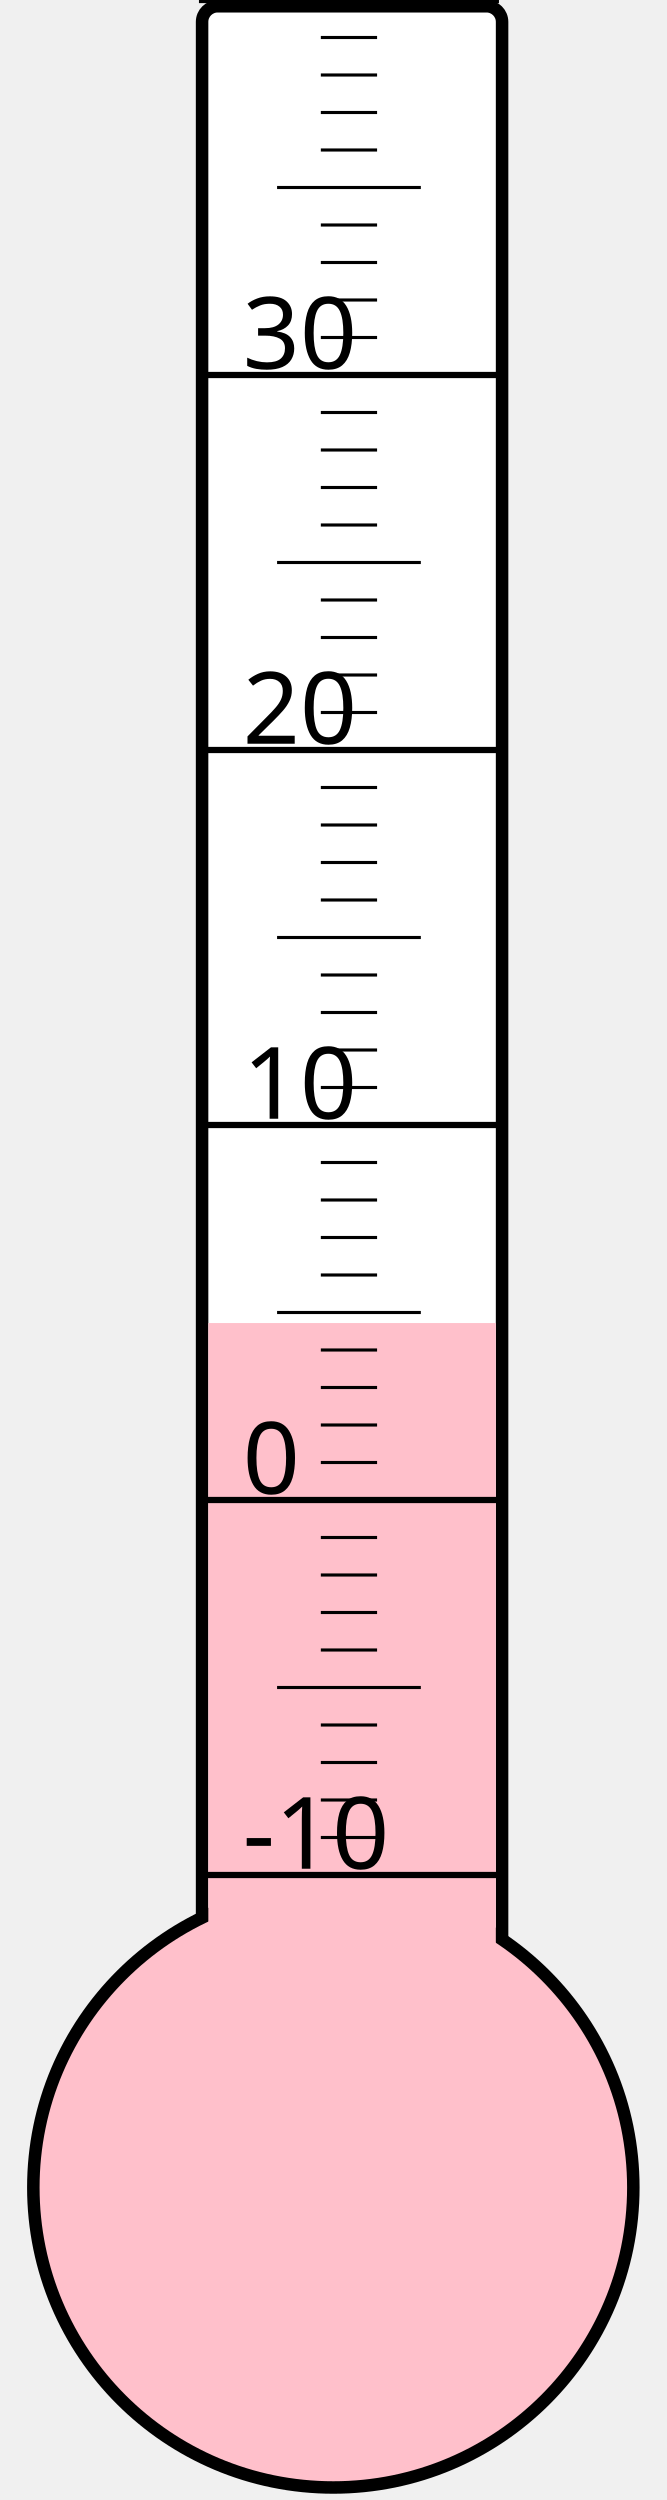
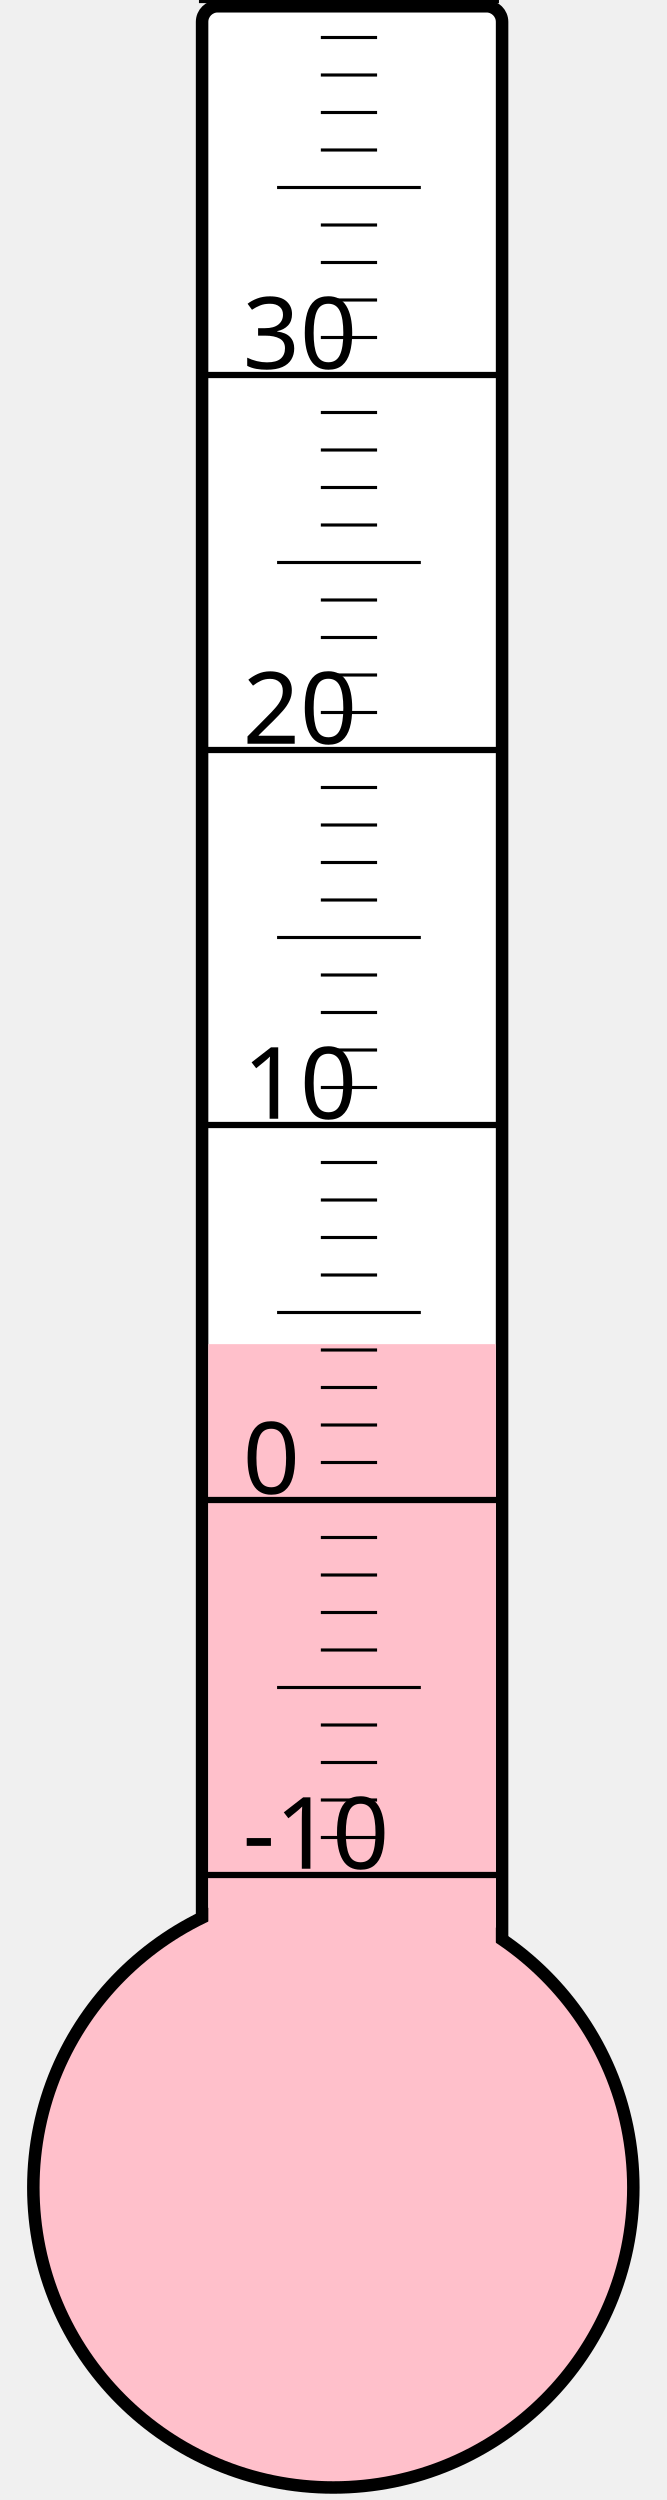
<svg xmlns="http://www.w3.org/2000/svg" width="40px" height="150px" viewBox="0 0 200 800">
  <rect width="200" height="800" x="0" y="0" style="fill: #ffffeb; fill-opacity: 0;" />
  <rect width="96" height="680" x="58" y="2" rx="5" ry="5" style="fill: white; fill-opacity: 1; stroke: black; stroke-width: 4;" />
  <circle cx="100" cy="700" r="96" style="fill: pink; stroke: black; stroke-width: 4;" />
-   <rect width="92" height="276.625" x="60" y="423.375" style="fill: pink; fill-opacity: 1; stroke-width: 0;" />
+   <rect width="92" height="269.875" x="60" y="430.125" style="fill: pink; fill-opacity: 1; stroke-width: 0;" />
  <text x="71" y="598" style="font-family: sans-serif; font-size: 24pt;">-10</text>
  <text x="71" y="478" style="font-family: sans-serif; font-size: 24pt;">0</text>
  <text x="71" y="358" style="font-family: sans-serif; font-size: 24pt;">10</text>
  <text x="71" y="238" style="font-family: sans-serif; font-size: 24pt;">20</text>
  <text x="71" y="118" style="font-family: sans-serif; font-size: 24pt;">30</text>
  <g style="stroke: black;">
    <line x1="57" y1="600" x2="153" y2="600" style="stroke-width: 2;" />
    <line x1="96" y1="588" x2="114" y2="588" style="stroke-width: 1;" />
    <line x1="96" y1="576" x2="114" y2="576" style="stroke-width: 1;" />
    <line x1="96" y1="564" x2="114" y2="564" style="stroke-width: 1;" />
    <line x1="96" y1="552" x2="114" y2="552" style="stroke-width: 1;" />
    <line x1="82" y1="540" x2="128" y2="540" style="stroke-width: 1;" />
    <line x1="96" y1="528" x2="114" y2="528" style="stroke-width: 1;" />
    <line x1="96" y1="516" x2="114" y2="516" style="stroke-width: 1;" />
    <line x1="96" y1="504" x2="114" y2="504" style="stroke-width: 1;" />
    <line x1="96" y1="492" x2="114" y2="492" style="stroke-width: 1;" />
    <line x1="57" y1="480" x2="153" y2="480" style="stroke-width: 2;" />
    <line x1="96" y1="468" x2="114" y2="468" style="stroke-width: 1;" />
    <line x1="96" y1="456" x2="114" y2="456" style="stroke-width: 1;" />
    <line x1="96" y1="444" x2="114" y2="444" style="stroke-width: 1;" />
    <line x1="96" y1="432" x2="114" y2="432" style="stroke-width: 1;" />
    <line x1="82" y1="420" x2="128" y2="420" style="stroke-width: 1;" />
    <line x1="96" y1="408" x2="114" y2="408" style="stroke-width: 1;" />
    <line x1="96" y1="396" x2="114" y2="396" style="stroke-width: 1;" />
    <line x1="96" y1="384" x2="114" y2="384" style="stroke-width: 1;" />
    <line x1="96" y1="372" x2="114" y2="372" style="stroke-width: 1;" />
    <line x1="57" y1="360" x2="153" y2="360" style="stroke-width: 2;" />
    <line x1="96" y1="348" x2="114" y2="348" style="stroke-width: 1;" />
    <line x1="96" y1="336" x2="114" y2="336" style="stroke-width: 1;" />
    <line x1="96" y1="324" x2="114" y2="324" style="stroke-width: 1;" />
    <line x1="96" y1="312" x2="114" y2="312" style="stroke-width: 1;" />
    <line x1="82" y1="300" x2="128" y2="300" style="stroke-width: 1;" />
    <line x1="96" y1="288" x2="114" y2="288" style="stroke-width: 1;" />
    <line x1="96" y1="276" x2="114" y2="276" style="stroke-width: 1;" />
    <line x1="96" y1="264" x2="114" y2="264" style="stroke-width: 1;" />
    <line x1="96" y1="252" x2="114" y2="252" style="stroke-width: 1;" />
    <line x1="57" y1="240" x2="153" y2="240" style="stroke-width: 2;" />
    <line x1="96" y1="228" x2="114" y2="228" style="stroke-width: 1;" />
    <line x1="96" y1="216" x2="114" y2="216" style="stroke-width: 1;" />
    <line x1="96" y1="204" x2="114" y2="204" style="stroke-width: 1;" />
    <line x1="96" y1="192" x2="114" y2="192" style="stroke-width: 1;" />
    <line x1="82" y1="180" x2="128" y2="180" style="stroke-width: 1;" />
    <line x1="96" y1="168" x2="114" y2="168" style="stroke-width: 1;" />
    <line x1="96" y1="156" x2="114" y2="156" style="stroke-width: 1;" />
    <line x1="96" y1="144" x2="114" y2="144" style="stroke-width: 1;" />
    <line x1="96" y1="132" x2="114" y2="132" style="stroke-width: 1;" />
    <line x1="57" y1="120" x2="153" y2="120" style="stroke-width: 2;" />
    <line x1="96" y1="108" x2="114" y2="108" style="stroke-width: 1;" />
    <line x1="96" y1="96" x2="114" y2="96" style="stroke-width: 1;" />
    <line x1="96" y1="84" x2="114" y2="84" style="stroke-width: 1;" />
    <line x1="96" y1="72" x2="114" y2="72" style="stroke-width: 1;" />
    <line x1="82" y1="60" x2="128" y2="60" style="stroke-width: 1;" />
    <line x1="96" y1="48" x2="114" y2="48" style="stroke-width: 1;" />
    <line x1="96" y1="36" x2="114" y2="36" style="stroke-width: 1;" />
    <line x1="96" y1="24" x2="114" y2="24" style="stroke-width: 1;" />
    <line x1="96" y1="12" x2="114" y2="12" style="stroke-width: 1;" />
    <line x1="57" y1="0" x2="153" y2="0" style="stroke-width: 2;" />
  </g>
</svg>
